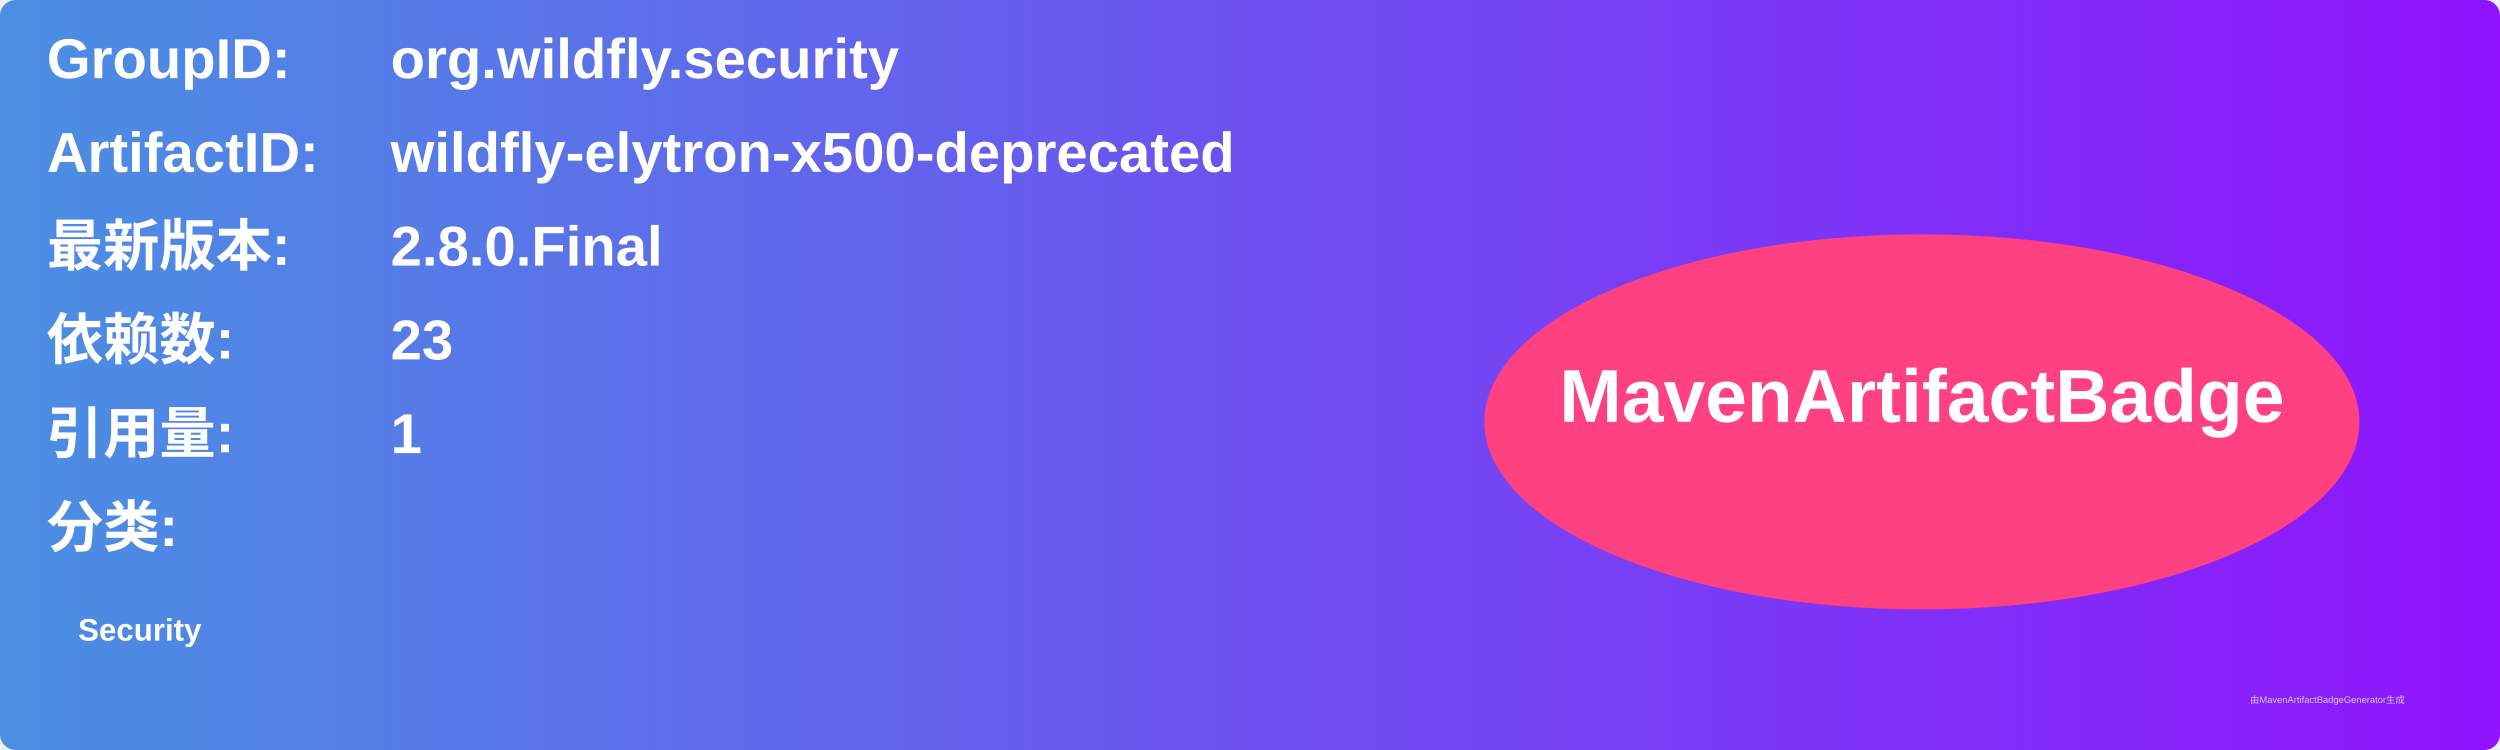
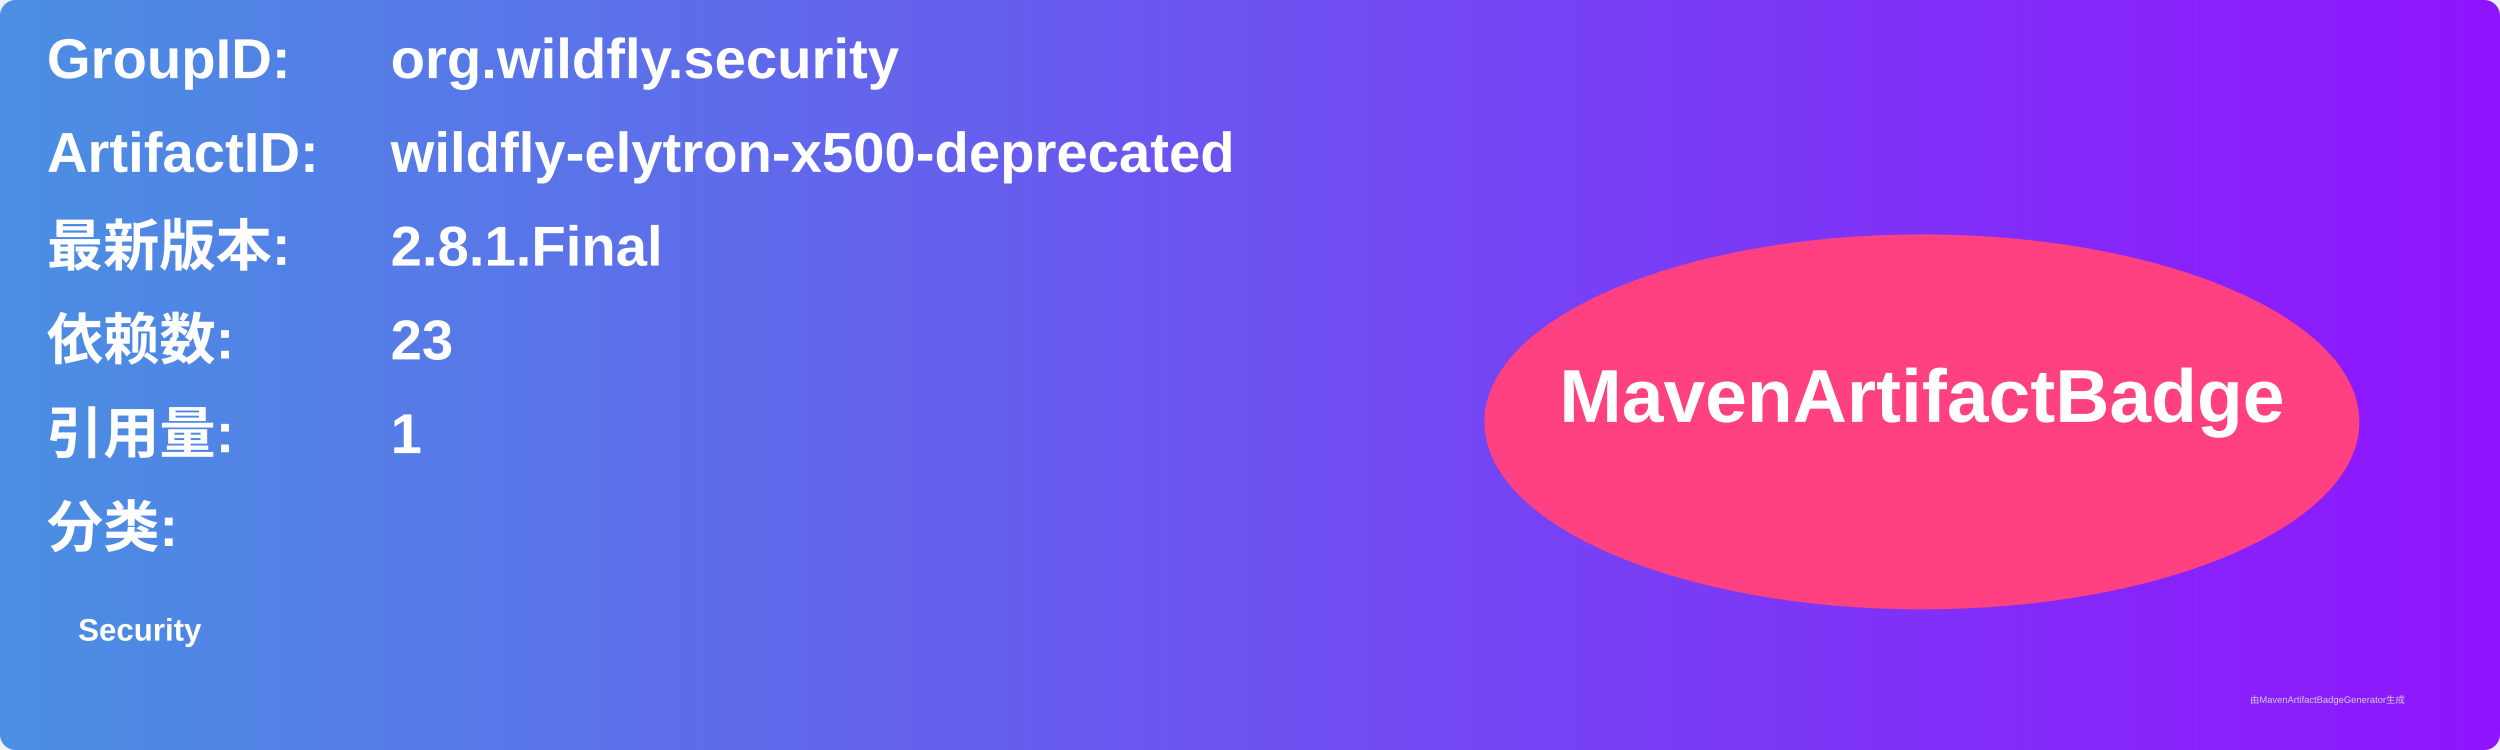
<svg xmlns="http://www.w3.org/2000/svg" width="800" height="240" viewBox="0 0 800 240">
  <linearGradient id="grad" x1="0%" y1="0%" x2="100%" y2="0%">
    <stop offset="0%" stop-color="#4a90e2" />
    <stop offset="100%" stop-color="#9013fe" />
  </linearGradient>
  <rect width="100%" height="100%" rx="5" ry="5" fill="url(#grad)" />
  <g transform="translate(15, 15)">
    <text x="0" y="10" font-family="Arial" font-size="18" fill="white" font-weight="bold" width="260">GroupID:</text>
    <text x="110" y="10" font-family="Arial" font-size="18" fill="white" font-weight="bold" width="460">org.wildfly.security</text>
    <text x="0" y="40" font-family="Arial" font-size="18" fill="white" font-weight="bold" width="260">ArtifactID:</text>
    <text x="110" y="40" font-family="Arial" font-size="18" fill="white" font-weight="bold" width="460">wildfly-elytron-x500-deprecated</text>
    <text x="0" y="70" font-family="Arial" font-size="18" fill="white" font-weight="bold">最新版本:</text>
    <text x="110" y="70" font-family="Arial" font-size="18" fill="white" font-weight="bold">
-       <tspan font-weight="bold">2.8.0.Final</tspan>
+       <tspan font-weight="bold">2.8.1.Final</tspan>
    </text>
    <text x="0" y="100" font-family="Arial" font-size="18" fill="white" font-weight="bold">依赖数: </text>
    <text x="110" y="100" font-family="Arial" font-size="18" fill="white">
      <tspan font-weight="bold">23</tspan>
    </text>
    <text x="0" y="130" font-family="Arial" font-size="18" fill="white" font-weight="bold">引用量: </text>
    <text x="110" y="130" font-family="Arial" font-size="18" fill="white">
      <tspan font-weight="bold">1</tspan>
    </text>
    <text x="0" y="160" font-family="Arial" font-size="18" fill="white" font-weight="bold">分类:</text>
    <text x="10" y="190" font-family="Arial" font-size="10" fill="white">
      <tspan font-weight="bold">Security</tspan>
    </text>
    <ellipse cx="600" cy="120" rx="140" ry="60" fill="#ff4081" />
    <text x="600" y="120" text-anchor="middle" font-family="Arial" font-size="24" fill="white" font-weight="bold">MavenArtifactBadge</text>
  </g>
  <text x="720" y="225" font-family="Arial" font-size="3" fill="#d0d0d0">由MavenArtifactBadgeGenerator生成</text>
</svg>
